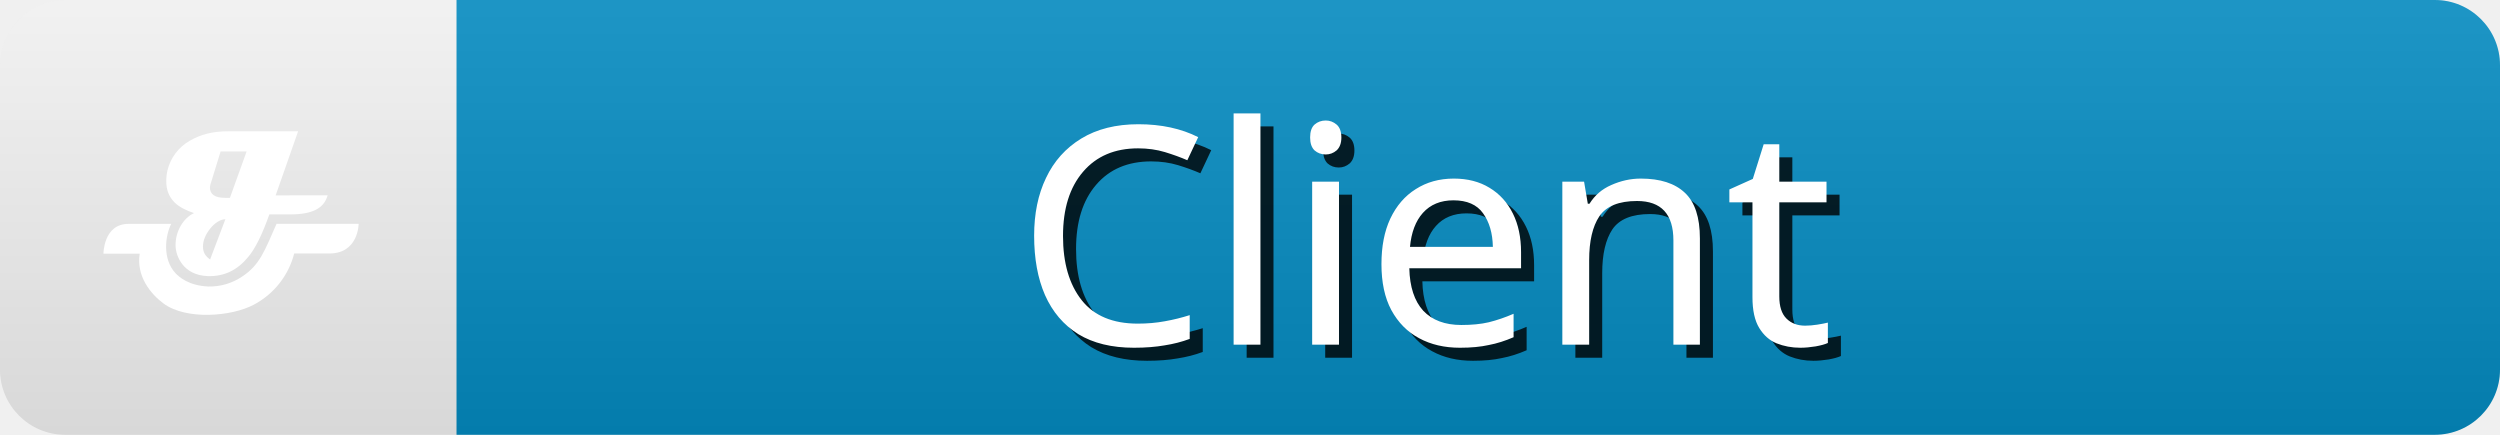
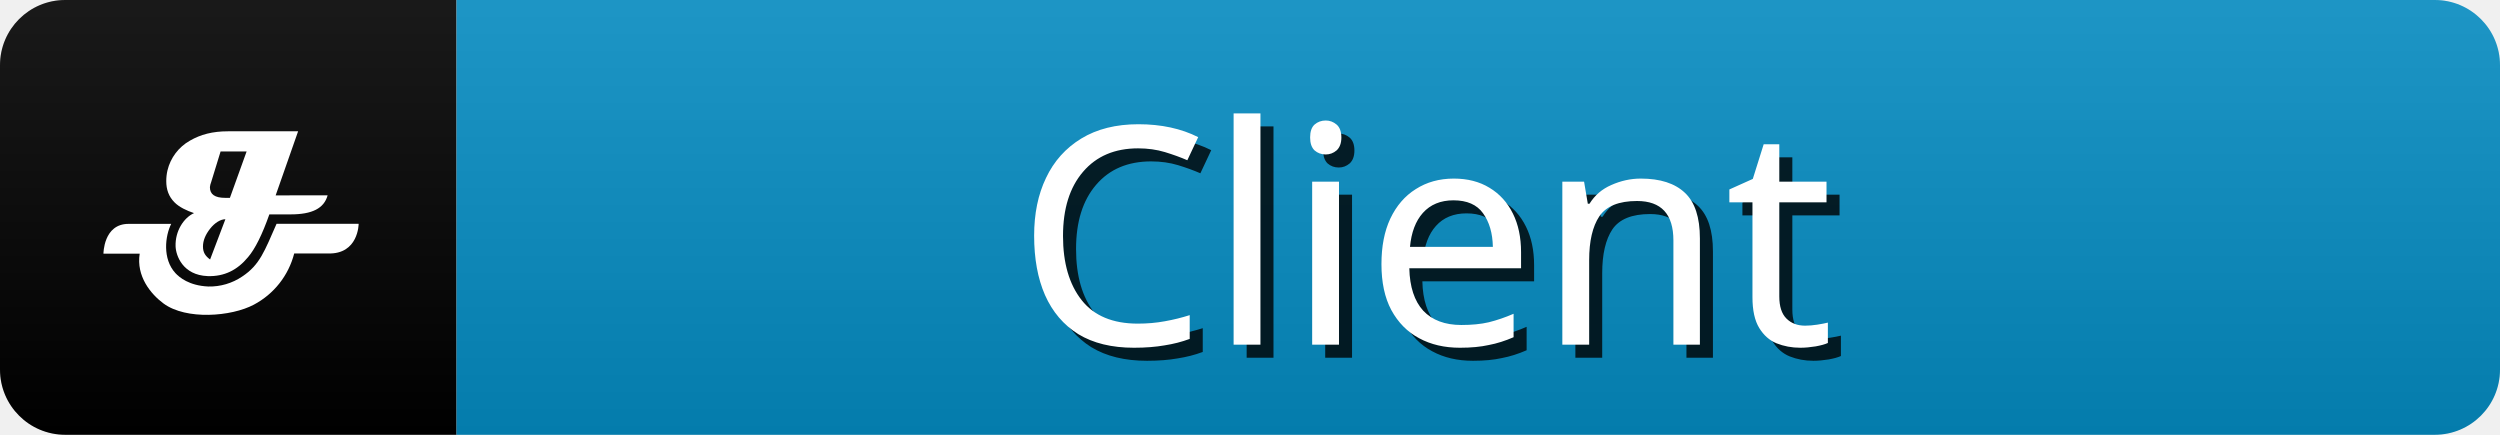
<svg xmlns="http://www.w3.org/2000/svg" width="115" height="20" role="img" aria-label="Client">
  <linearGradient id="s" x2="0" y2="100%">
    <stop offset="0" stop-color="#fff" stop-opacity=".1" />
    <stop offset="1" stop-opacity=".1" />
  </linearGradient>
  <clipPath id="r">
    <rect width="115" height="20" rx="3" fill="#fff" />
  </clipPath>
  <g clip-path="url(#r)">
+     <rect x="0" width="21" height="20" fill="#000" />
    <rect x="21" width="120" height="20" fill="#048ABF" />
    <rect width="115" height="20" fill="url(#s)" />
    <g transform="scale(0.42) translate(8,8)">
      <path d="m27.88,13.4c-0.39,1.42 -1.69,2.08 -4.04,2.08l-2.34,0q-1.17,3.32 -2.33,4.68c-1.17,1.42 -2.61,2.14 -4.42,2.08c-2.72,-0.1 -3.49,-2.23 -3.52,-3.28c-0.05,-1.62 0.86,-3.09 2.02,-3.62c-0.78,-0.26 -1.62,-0.65 -2.13,-1.17c-0.65,-0.65 -0.91,-1.42 -0.91,-2.33a5.16,5.16 0 0 1 0.13,-1.17a5.1,5.1 0 0 1 2.47,-3.27c1.16,-0.67 2.47,-1.02 4.16,-1.02l7.68,0l-2.46,7.02l5.71,-0.01l-0.01,0zm-11.19,2.61c-0.53,0 -1.17,0.39 -1.68,1.04s-0.78,1.3 -0.78,1.95s0.26,1.04 0.78,1.42l1.68,-4.42zm2.34,-7.42l-2.87,0l-1.04,3.38a1.84,1.84 0 0 0 -0.13,0.53c0,0.78 0.53,1.17 1.68,1.17l0.51,0l1.83,-5.08l0.01,0z" fill="#fff" />
      <path d="m24.22,19.77a8.82,8.82 0 0 1 -4.42,5.6c-2.46,1.31 -7.41,1.7 -9.89,-0.13c-1.42,-1.05 -3,-3 -2.61,-5.46l-3.97,0s0,-3.26 2.74,-3.26l4.68,0c-0.66,1.31 -0.98,3.84 0.47,5.4c0.41,0.44 1.48,1.37 3.6,1.46a6.36,6.36 0 0 0 3.7,-1.09c1.94,-1.28 2.45,-2.79 3.77,-5.78l8.99,0s0,3.37 -3.38,3.25l-3.67,0l-0.01,0.01z" fill="#fff" />
    </g>
    <g fill="#000" text-anchor="middle" font-family="sans-serif" text-rendering="geometricPrecision" font-size="14">
      <text aria-hidden="true" x="57%" y="55%" transform="translate(0.6,0.6)" fill="#000" fill-opacity=".8" dominant-baseline="middle">Client</text>
      <text x="57%" y="55%" fill="#FFF" dominant-baseline="middle">Client</text>
    </g>
  </g>
</svg>
